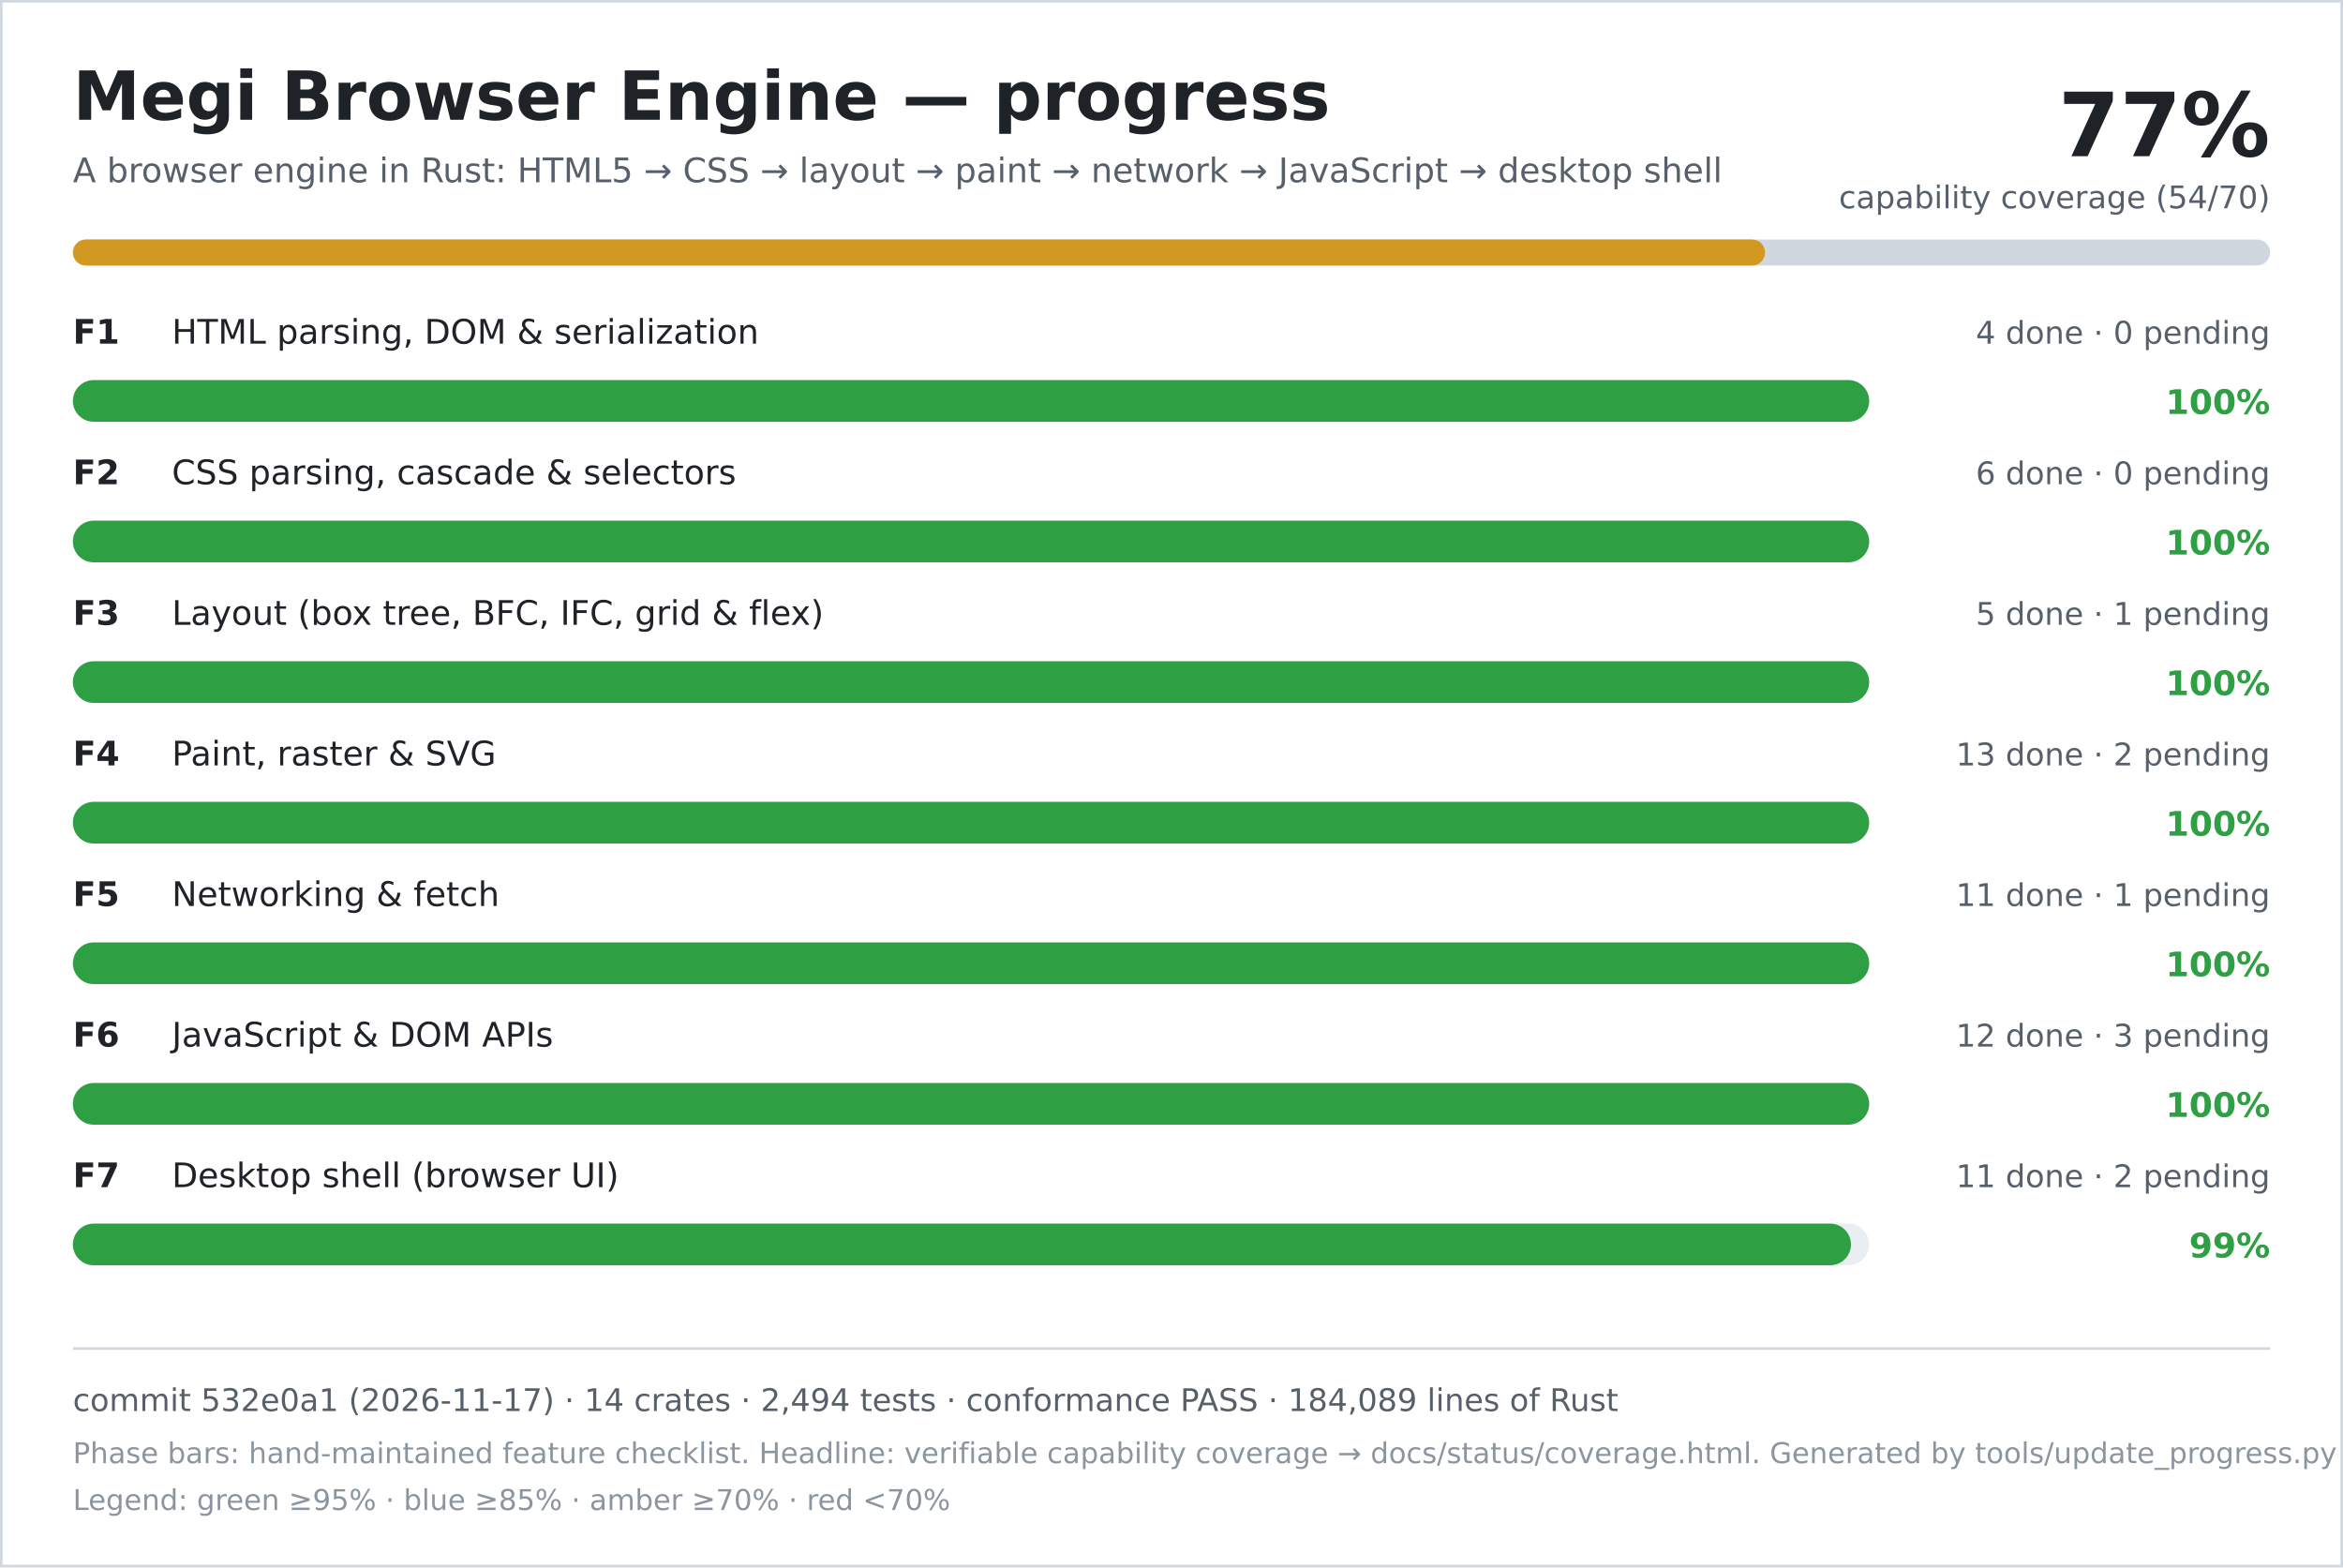
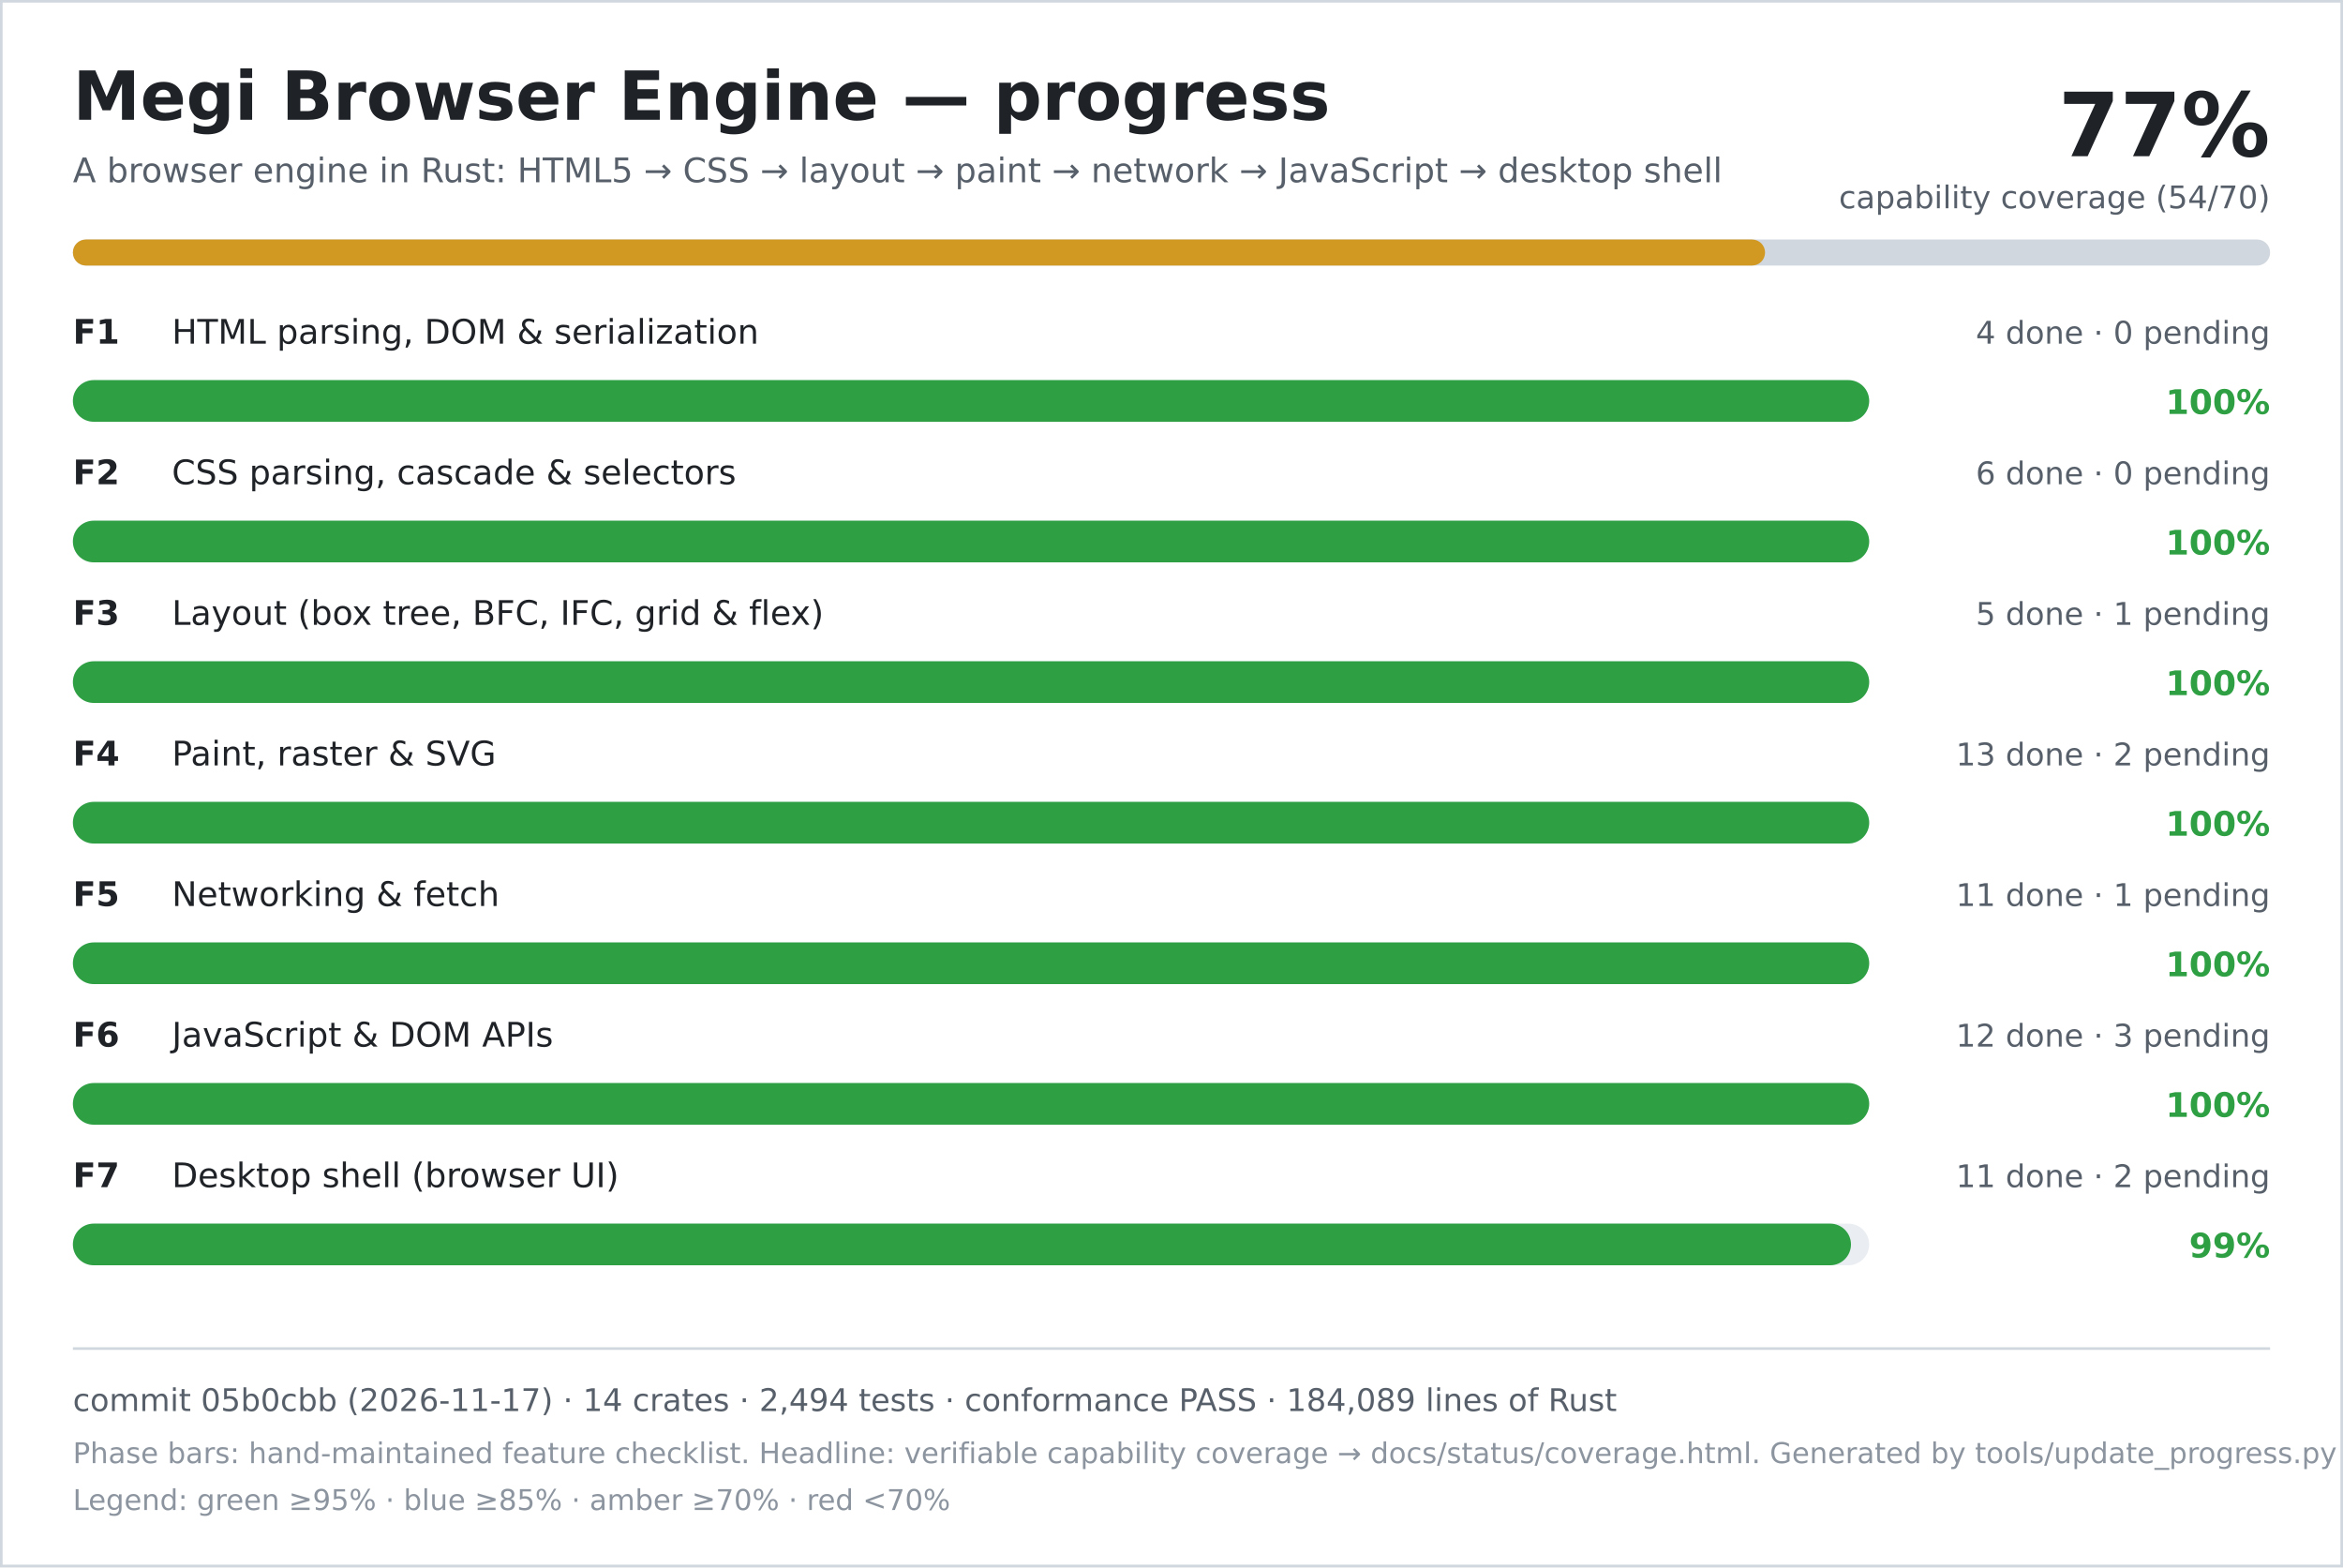
<svg xmlns="http://www.w3.org/2000/svg" width="900" height="602" viewBox="0 0 900 602" role="img" aria-labelledby="title desc">
  <rect width="900" height="602" fill="#ffffff" />
  <rect x="0.5" y="0.5" width="899" height="601" fill="none" stroke="#d0d7de" />
  <text x="28" y="46" font-family="DejaVu Sans, Verdana, sans-serif" font-size="26" font-weight="700" fill="#1f2328">Megi Browser Engine — progress</text>
  <text x="28" y="70" font-family="DejaVu Sans, Verdana, sans-serif" font-size="13" fill="#57606a">A browser engine in Rust: HTML5 → CSS → layout → paint → network → JavaScript → desktop shell</text>
  <text x="872" y="60" text-anchor="end" font-family="DejaVu Sans, Verdana, sans-serif" font-size="34" font-weight="700" fill="#1f2328">77%</text>
  <text x="872" y="80" text-anchor="end" font-family="DejaVu Sans, Verdana, sans-serif" font-size="12" fill="#57606a">capability coverage (54/70)</text>
  <rect x="28" y="92" width="844" height="10" rx="5" fill="#d0d7de" />
  <rect x="28" y="92" width="650" height="10" rx="5" fill="#d29922" />
  <text x="28" y="132" font-family="DejaVu Sans, Verdana, sans-serif" font-size="13" font-weight="700" fill="#1f2328">F1</text>
  <text x="66" y="132" font-family="DejaVu Sans, Verdana, sans-serif" font-size="13" fill="#1f2328">HTML parsing, DOM &amp; serialization</text>
  <text x="872" y="132" text-anchor="end" font-family="DejaVu Sans, Verdana, sans-serif" font-size="12" fill="#57606a">4 done · 0 pending</text>
  <rect x="28" y="146" width="690" height="16" rx="8" fill="#eaeef2" />
  <rect x="28" y="146" width="690" height="16" rx="8" fill="#2ea043" />
  <text x="872" y="159" text-anchor="end" font-family="DejaVu Sans, Verdana, sans-serif" font-size="13" font-weight="700" fill="#2ea043">100%</text>
  <text x="28" y="186" font-family="DejaVu Sans, Verdana, sans-serif" font-size="13" font-weight="700" fill="#1f2328">F2</text>
  <text x="66" y="186" font-family="DejaVu Sans, Verdana, sans-serif" font-size="13" fill="#1f2328">CSS parsing, cascade &amp; selectors</text>
  <text x="872" y="186" text-anchor="end" font-family="DejaVu Sans, Verdana, sans-serif" font-size="12" fill="#57606a">6 done · 0 pending</text>
  <rect x="28" y="200" width="690" height="16" rx="8" fill="#eaeef2" />
  <rect x="28" y="200" width="690" height="16" rx="8" fill="#2ea043" />
  <text x="872" y="213" text-anchor="end" font-family="DejaVu Sans, Verdana, sans-serif" font-size="13" font-weight="700" fill="#2ea043">100%</text>
  <text x="28" y="240" font-family="DejaVu Sans, Verdana, sans-serif" font-size="13" font-weight="700" fill="#1f2328">F3</text>
  <text x="66" y="240" font-family="DejaVu Sans, Verdana, sans-serif" font-size="13" fill="#1f2328">Layout (box tree, BFC, IFC, grid &amp; flex)</text>
  <text x="872" y="240" text-anchor="end" font-family="DejaVu Sans, Verdana, sans-serif" font-size="12" fill="#57606a">5 done · 1 pending</text>
  <rect x="28" y="254" width="690" height="16" rx="8" fill="#eaeef2" />
  <rect x="28" y="254" width="690" height="16" rx="8" fill="#2ea043" />
  <text x="872" y="267" text-anchor="end" font-family="DejaVu Sans, Verdana, sans-serif" font-size="13" font-weight="700" fill="#2ea043">100%</text>
  <text x="28" y="294" font-family="DejaVu Sans, Verdana, sans-serif" font-size="13" font-weight="700" fill="#1f2328">F4</text>
  <text x="66" y="294" font-family="DejaVu Sans, Verdana, sans-serif" font-size="13" fill="#1f2328">Paint, raster &amp; SVG</text>
  <text x="872" y="294" text-anchor="end" font-family="DejaVu Sans, Verdana, sans-serif" font-size="12" fill="#57606a">13 done · 2 pending</text>
  <rect x="28" y="308" width="690" height="16" rx="8" fill="#eaeef2" />
  <rect x="28" y="308" width="690" height="16" rx="8" fill="#2ea043" />
  <text x="872" y="321" text-anchor="end" font-family="DejaVu Sans, Verdana, sans-serif" font-size="13" font-weight="700" fill="#2ea043">100%</text>
  <text x="28" y="348" font-family="DejaVu Sans, Verdana, sans-serif" font-size="13" font-weight="700" fill="#1f2328">F5</text>
  <text x="66" y="348" font-family="DejaVu Sans, Verdana, sans-serif" font-size="13" fill="#1f2328">Networking &amp; fetch</text>
  <text x="872" y="348" text-anchor="end" font-family="DejaVu Sans, Verdana, sans-serif" font-size="12" fill="#57606a">11 done · 1 pending</text>
  <rect x="28" y="362" width="690" height="16" rx="8" fill="#eaeef2" />
  <rect x="28" y="362" width="690" height="16" rx="8" fill="#2ea043" />
  <text x="872" y="375" text-anchor="end" font-family="DejaVu Sans, Verdana, sans-serif" font-size="13" font-weight="700" fill="#2ea043">100%</text>
  <text x="28" y="402" font-family="DejaVu Sans, Verdana, sans-serif" font-size="13" font-weight="700" fill="#1f2328">F6</text>
  <text x="66" y="402" font-family="DejaVu Sans, Verdana, sans-serif" font-size="13" fill="#1f2328">JavaScript &amp; DOM APIs</text>
  <text x="872" y="402" text-anchor="end" font-family="DejaVu Sans, Verdana, sans-serif" font-size="12" fill="#57606a">12 done · 3 pending</text>
  <rect x="28" y="416" width="690" height="16" rx="8" fill="#eaeef2" />
  <rect x="28" y="416" width="690" height="16" rx="8" fill="#2ea043" />
  <text x="872" y="429" text-anchor="end" font-family="DejaVu Sans, Verdana, sans-serif" font-size="13" font-weight="700" fill="#2ea043">100%</text>
  <text x="28" y="456" font-family="DejaVu Sans, Verdana, sans-serif" font-size="13" font-weight="700" fill="#1f2328">F7</text>
  <text x="66" y="456" font-family="DejaVu Sans, Verdana, sans-serif" font-size="13" fill="#1f2328">Desktop shell (browser UI)</text>
  <text x="872" y="456" text-anchor="end" font-family="DejaVu Sans, Verdana, sans-serif" font-size="12" fill="#57606a">11 done · 2 pending</text>
  <rect x="28" y="470" width="690" height="16" rx="8" fill="#eaeef2" />
  <rect x="28" y="470" width="683" height="16" rx="8" fill="#2ea043" />
  <text x="872" y="483" text-anchor="end" font-family="DejaVu Sans, Verdana, sans-serif" font-size="13" font-weight="700" fill="#2ea043">99%</text>
  <line x1="28" y1="518" x2="872" y2="518" stroke="#d0d7de" />
-   <text x="28" y="542" font-family="DejaVu Sans, Verdana, sans-serif" font-size="12" fill="#57606a">commit 532e0a1 (2026-11-17) · 14 crates · 2,494 tests · conformance PASS · 184,089 lines of Rust</text>
+   <text x="28" y="542" font-family="DejaVu Sans, Verdana, sans-serif" font-size="12" fill="#57606a">commit 05b0cbb (2026-11-17) · 14 crates · 2,494 tests · conformance PASS · 184,089 lines of Rust</text>
  <text x="28" y="562" font-family="DejaVu Sans, Verdana, sans-serif" font-size="11" fill="#8c959f">Phase bars: hand-maintained feature checklist. Headline: verifiable capability coverage → docs/status/coverage.html. Generated by tools/update_progress.py — do not edit.</text>
  <text x="28" y="580" font-family="DejaVu Sans, Verdana, sans-serif" font-size="11" fill="#8c959f">Legend: green ≥95% · blue ≥85% · amber ≥70% · red &lt;70%</text>
</svg>
